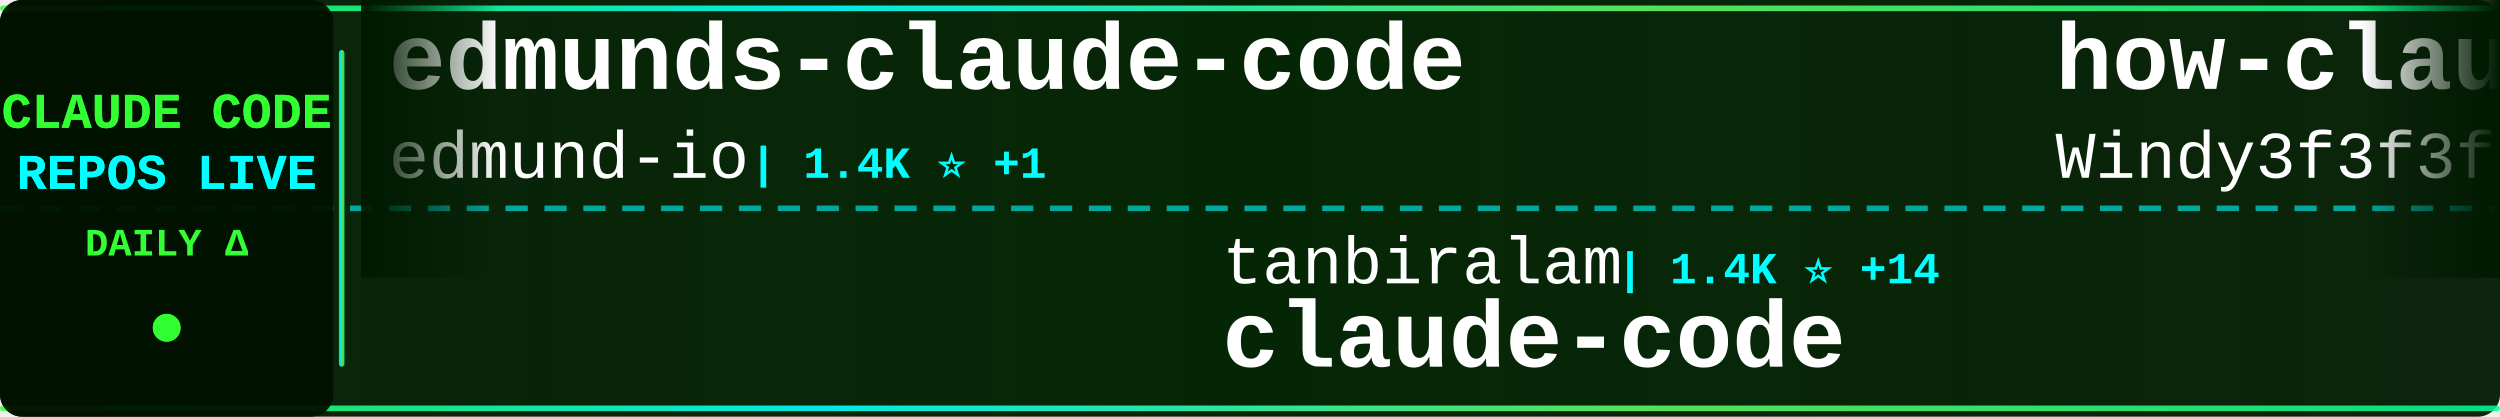
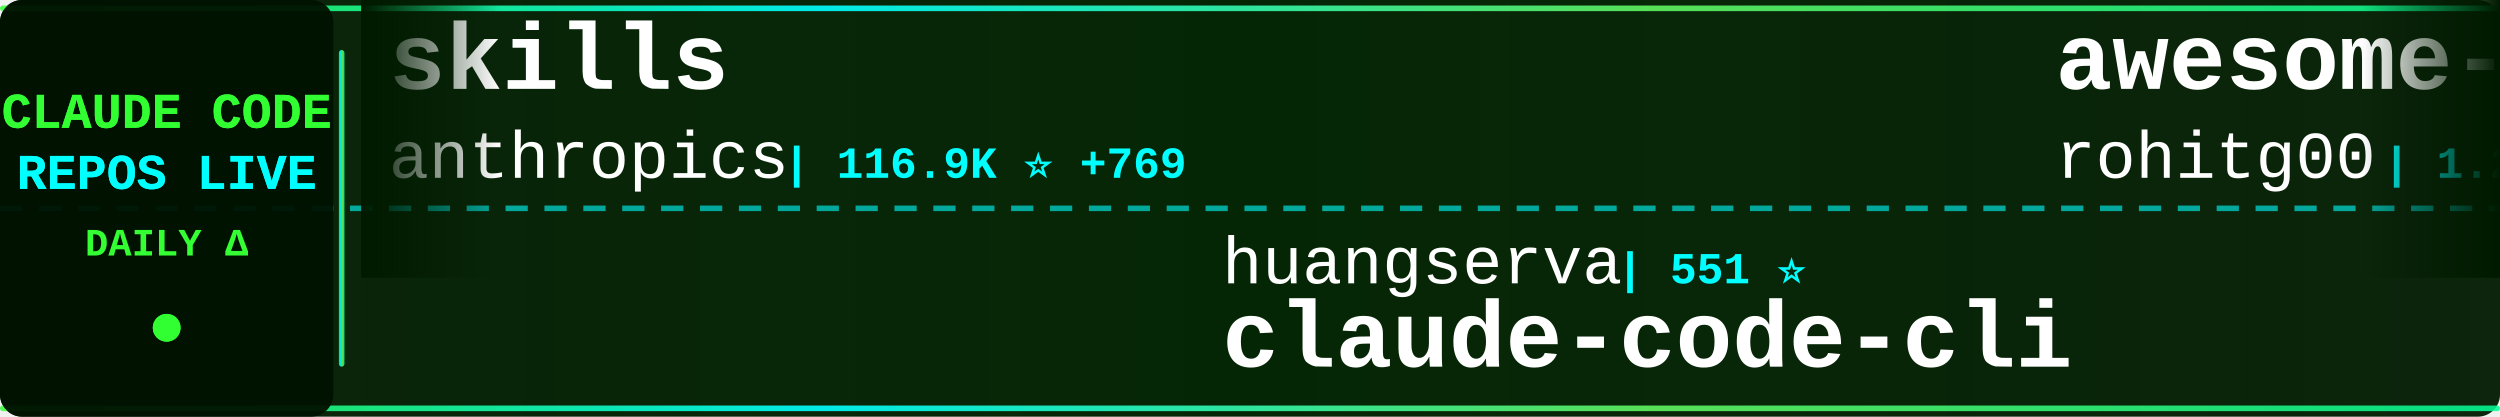
<svg xmlns="http://www.w3.org/2000/svg" width="900" height="150">
  <defs>
    <linearGradient id="tickerBg" x1="0%" y1="0%" x2="100%" y2="0%">
      <stop offset="0%" style="stop-color:#001a00;stop-opacity:0.95" />
      <stop offset="50%" style="stop-color:#002200;stop-opacity:0.98" />
      <stop offset="100%" style="stop-color:#001a00;stop-opacity:0.95" />
    </linearGradient>
    <linearGradient id="borderGrad" x1="0%" y1="0%" x2="100%" y2="0%">
      <stop offset="0%" style="stop-color:#33ff33;stop-opacity:0.85">
        <animate attributeName="stop-opacity" values="0.85;1;0.85" dur="2s" repeatCount="indefinite" />
      </stop>
      <stop offset="33%" style="stop-color:#00ffff;stop-opacity:0.9">
        <animate attributeName="stop-opacity" values="0.9;1;0.9" dur="2.2s" repeatCount="indefinite" />
      </stop>
      <stop offset="66%" style="stop-color:#66ff66;stop-opacity:0.85">
        <animate attributeName="stop-opacity" values="0.85;1;0.85" dur="1.8s" repeatCount="indefinite" />
      </stop>
      <stop offset="100%" style="stop-color:#00ff99;stop-opacity:0.85">
        <animate attributeName="stop-opacity" values="0.85;1;0.85" dur="2s" repeatCount="indefinite" />
      </stop>
    </linearGradient>
    <filter id="textGlow">
      <feGaussianBlur stdDeviation="0.1" result="coloredBlur" />
      <feMerge>
        <feMergeNode in="coloredBlur" />
        <feMergeNode in="SourceGraphic" />
      </feMerge>
    </filter>
    <filter id="metricGlow">
      <feGaussianBlur stdDeviation="0.2" result="coloredBlur" />
      <feMerge>
        <feMergeNode in="coloredBlur" />
        <feMergeNode in="SourceGraphic" />
      </feMerge>
    </filter>
    <linearGradient id="leftFade" x1="0%" y1="0%" x2="100%" y2="0%">
      <stop offset="0%" style="stop-color:#001a00;stop-opacity:1" />
      <stop offset="100%" style="stop-color:#001a00;stop-opacity:0" />
    </linearGradient>
    <linearGradient id="rightFade" x1="0%" y1="0%" x2="100%" y2="0%">
      <stop offset="0%" style="stop-color:#001a00;stop-opacity:0" />
      <stop offset="100%" style="stop-color:#001a00;stop-opacity:1" />
    </linearGradient>
  </defs>
  <rect width="900" height="150" fill="url(#tickerBg)" rx="8" />
  <rect x="0" y="2" width="900" height="2" fill="url(#borderGrad)" rx="1" />
  <rect x="0" y="146" width="900" height="2" fill="url(#borderGrad)" rx="1" />
  <line x1="0" y1="75" x2="900" y2="75" stroke="#00ffff" stroke-width="2" stroke-dasharray="8 6" opacity="0.6" />
  <rect x="0" y="0" width="120" height="150" fill="#001100" opacity="0.95" rx="8" />
  <text x="60" y="46" font-family="'Courier New', monospace" font-size="18" font-weight="bold" fill="#33ff33" text-anchor="middle" filter="url(#textGlow)">
    CLAUDE CODE
  </text>
  <text x="60" y="68" font-family="'Courier New', monospace" font-size="18" font-weight="bold" fill="#00ffff" text-anchor="middle" filter="url(#textGlow)">
    REPOS LIVE
  </text>
  <text x="60" y="92" font-family="'Courier New', monospace" font-size="14" font-weight="bold" fill="#33ff33" text-anchor="middle">
    DAILY Δ
  </text>
  <circle cx="60" cy="118" r="5" fill="#33ff33" filter="url(#metricGlow)">
    <animate attributeName="r" values="4;6;4" dur="1.5s" repeatCount="indefinite" />
    <animate attributeName="opacity" values="0.6;1;0.6" dur="1.5s" repeatCount="indefinite" />
  </circle>
  <rect x="122" y="18" width="2" height="114" fill="url(#borderGrad)" rx="1" />
  <clipPath id="tickerClip">
    <rect x="130" y="0" width="770" height="150" />
  </clipPath>
  <g clip-path="url(#tickerClip)">
    <g id="tickerItems">
      <animateTransform attributeName="transform" attributeType="XML" type="translate" from="0 0" to="-3000 0" dur="54s" repeatCount="indefinite" />
      <g transform="translate(0, 0)">
-         <text x="140" y="32" font-family="'Courier New', monospace" font-size="34" font-weight="bold" fill="#ffffff">edmunds-claude-code</text>
-         <text x="140" y="64" font-family="'Courier New', monospace" font-size="24" font-weight="normal" fill="#ffffff" opacity="1.0">edmund-io</text>
-         <text x="270" y="64" font-family="'Courier New', monospace" font-size="16" font-weight="bold" fill="#00ffff"> | 1.4K ⭐ +1</text>
+         <text x="140" y="32" font-family="'Courier New', monospace" font-size="34" font-weight="bold" fill="#ffffff">skills</text>
+         <text x="140" y="64" font-family="'Courier New', monospace" font-size="24" font-weight="normal" fill="#ffffff" opacity="1.0">anthropics</text>
+         <text x="282" y="64" font-family="'Courier New', monospace" font-size="16" font-weight="bold" fill="#00ffff"> | 116.9K ⭐ +769</text>
      </g>
      <g transform="translate(300, 0)">
-         <text x="140" y="102" font-family="'Courier New', monospace" font-size="24" font-weight="normal" fill="#ffffff" opacity="1.0">tanbiralam</text>
-         <text x="282" y="102" font-family="'Courier New', monospace" font-size="16" font-weight="bold" fill="#00ffff"> | 1.4K ⭐ +14</text>
+         <text x="140" y="102" font-family="'Courier New', monospace" font-size="24" font-weight="normal" fill="#ffffff" opacity="1.0">huangserva</text>
+         <text x="282" y="102" font-family="'Courier New', monospace" font-size="16" font-weight="bold" fill="#00ffff"> | 551 ⭐</text>
+         <text x="140" y="132" font-family="'Courier New', monospace" font-size="34" font-weight="bold" fill="#ffffff">claude-code-cli</text>
+       </g>
+       <g transform="translate(600, 0)">
+         <text x="140" y="32" font-family="'Courier New', monospace" font-size="34" font-weight="bold" fill="#ffffff">awesome-claude-code-tool...</text>
+         <text x="140" y="64" font-family="'Courier New', monospace" font-size="24" font-weight="normal" fill="#ffffff" opacity="1.0">rohitg00</text>
+         <text x="258" y="64" font-family="'Courier New', monospace" font-size="16" font-weight="bold" fill="#00ffff"> | 1.2K ⭐ +30</text>
+       </g>
+       <g transform="translate(900, 0)">
+         <text x="140" y="102" font-family="'Courier New', monospace" font-size="24" font-weight="normal" fill="#ffffff" opacity="1.0">OneRedOak</text>
+         <text x="270" y="102" font-family="'Courier New', monospace" font-size="16" font-weight="bold" fill="#00ffff"> | 3.8K ⭐</text>
+         <text x="140" y="132" font-family="'Courier New', monospace" font-size="34" font-weight="bold" fill="#ffffff">claude-code-workflows</text>
+       </g>
+       <g transform="translate(1200, 0)">
+         <text x="140" y="32" font-family="'Courier New', monospace" font-size="34" font-weight="bold" fill="#ffffff">claude-code-hub</text>
+         <text x="140" y="64" font-family="'Courier New', monospace" font-size="24" font-weight="normal" fill="#ffffff" opacity="1.0">ding113</text>
+         <text x="246" y="64" font-family="'Courier New', monospace" font-size="16" font-weight="bold" fill="#00ffff"> | 2.4K ⭐ +25</text>
+       </g>
+       <g transform="translate(1500, 0)">
+         <text x="140" y="102" font-family="'Courier New', monospace" font-size="24" font-weight="normal" fill="#ffffff" opacity="1.0">paoloanzn</text>
+         <text x="270" y="102" font-family="'Courier New', monospace" font-size="16" font-weight="bold" fill="#00ffff"> | 7.8K ⭐ +37</text>
+         <text x="140" y="132" font-family="'Courier New', monospace" font-size="34" font-weight="bold" fill="#ffffff">free-code</text>
+       </g>
+       <g transform="translate(1800, 0)">
+         <text x="140" y="32" font-family="'Courier New', monospace" font-size="34" font-weight="bold" fill="#ffffff">claude-code-router</text>
+         <text x="140" y="64" font-family="'Courier New', monospace" font-size="24" font-weight="normal" fill="#ffffff" opacity="1.0">musistudio</text>
+         <text x="282" y="64" font-family="'Courier New', monospace" font-size="16" font-weight="bold" fill="#00ffff"> | 32.2K ⭐ +104</text>
+       </g>
+       <g transform="translate(2100, 0)">
+         <text x="140" y="102" font-family="'Courier New', monospace" font-size="24" font-weight="normal" fill="#ffffff" opacity="1.0">claude-code-best</text>
+         <text x="354" y="102" font-family="'Courier New', monospace" font-size="16" font-weight="bold" fill="#00ffff"> | 15.7K ⭐ +149</text>
        <text x="140" y="132" font-family="'Courier New', monospace" font-size="34" font-weight="bold" fill="#ffffff">claude-code</text>
      </g>
-       <g transform="translate(600, 0)">
-         <text x="140" y="32" font-family="'Courier New', monospace" font-size="34" font-weight="bold" fill="#ffffff">how-claude-code-works</text>
-         <text x="140" y="64" font-family="'Courier New', monospace" font-size="24" font-weight="normal" fill="#ffffff" opacity="1.0">Windy3f3f3f3f</text>
-         <text x="318" y="64" font-family="'Courier New', monospace" font-size="16" font-weight="bold" fill="#00ffff"> | 1.8K ⭐ +44</text>
-       </g>
-       <g transform="translate(900, 0)">
-         <text x="140" y="102" font-family="'Courier New', monospace" font-size="24" font-weight="normal" fill="#ffffff" opacity="1.0">pengchengneo</text>
-         <text x="306" y="102" font-family="'Courier New', monospace" font-size="16" font-weight="bold" fill="#00ffff"> | 1.2K ⭐ +14</text>
-         <text x="140" y="132" font-family="'Courier New', monospace" font-size="34" font-weight="bold" fill="#ffffff">Claude-Code</text>
-       </g>
-       <g transform="translate(1200, 0)">
-         <text x="140" y="32" font-family="'Courier New', monospace" font-size="34" font-weight="bold" fill="#ffffff">claude-code</text>
-         <text x="140" y="64" font-family="'Courier New', monospace" font-size="24" font-weight="normal" fill="#ffffff" opacity="1.0">anthropics</text>
-         <text x="282" y="64" font-family="'Courier New', monospace" font-size="16" font-weight="bold" fill="#00ffff"> | 113.5K ⭐ +537</text>
-       </g>
-       <g transform="translate(1500, 0)">
-         <text x="140" y="102" font-family="'Courier New', monospace" font-size="24" font-weight="normal" fill="#ffffff" opacity="1.0">777genius</text>
-         <text x="270" y="102" font-family="'Courier New', monospace" font-size="16" font-weight="bold" fill="#00ffff"> | 895 ⭐ +1</text>
-         <text x="140" y="132" font-family="'Courier New', monospace" font-size="34" font-weight="bold" fill="#ffffff">claude-code-source-code</text>
-       </g>
-       <g transform="translate(1800, 0)">
-         <text x="140" y="32" font-family="'Courier New', monospace" font-size="34" font-weight="bold" fill="#ffffff">Claude-Code-Game-Studios</text>
-         <text x="140" y="64" font-family="'Courier New', monospace" font-size="24" font-weight="normal" fill="#ffffff" opacity="1.0">Donchitos</text>
-         <text x="270" y="64" font-family="'Courier New', monospace" font-size="16" font-weight="bold" fill="#00ffff"> | 9.0K ⭐ +290</text>
-       </g>
-       <g transform="translate(2100, 0)">
-         <text x="140" y="102" font-family="'Courier New', monospace" font-size="24" font-weight="normal" fill="#ffffff" opacity="1.0">Yeachan-Heo</text>
-         <text x="294" y="102" font-family="'Courier New', monospace" font-size="16" font-weight="bold" fill="#00ffff"> | 28.5K ⭐ +398</text>
-         <text x="140" y="132" font-family="'Courier New', monospace" font-size="34" font-weight="bold" fill="#ffffff">oh-my-claudecode</text>
-       </g>
      <g transform="translate(2400, 0)">
-         <text x="140" y="32" font-family="'Courier New', monospace" font-size="34" font-weight="bold" fill="#ffffff">claude-code</text>
-         <text x="140" y="64" font-family="'Courier New', monospace" font-size="24" font-weight="normal" fill="#ffffff" opacity="1.0">alex000kim</text>
-         <text x="282" y="64" font-family="'Courier New', monospace" font-size="16" font-weight="bold" fill="#00ffff"> | 212 ⭐ +2</text>
+         <text x="140" y="32" font-family="'Courier New', monospace" font-size="34" font-weight="bold" fill="#ffffff">free-claude-code</text>
+         <text x="140" y="64" font-family="'Courier New', monospace" font-size="24" font-weight="normal" fill="#ffffff" opacity="1.0">Alishahryar1</text>
+         <text x="306" y="64" font-family="'Courier New', monospace" font-size="16" font-weight="bold" fill="#00ffff"> | 1.9K ⭐ +17</text>
      </g>
      <g transform="translate(2700, 0)">
-         <text x="140" y="102" font-family="'Courier New', monospace" font-size="24" font-weight="normal" fill="#ffffff" opacity="1.0">bfly123</text>
-         <text x="246" y="102" font-family="'Courier New', monospace" font-size="16" font-weight="bold" fill="#00ffff"> | 2.2K ⭐ +7</text>
-         <text x="140" y="132" font-family="'Courier New', monospace" font-size="34" font-weight="bold" fill="#ffffff">claude_code_bridge</text>
+         <text x="140" y="102" font-family="'Courier New', monospace" font-size="24" font-weight="normal" fill="#ffffff" opacity="1.0">Maciek-roboblog</text>
+         <text x="342" y="102" font-family="'Courier New', monospace" font-size="16" font-weight="bold" fill="#00ffff"> | 7.5K ⭐ +26</text>
+         <text x="140" y="132" font-family="'Courier New', monospace" font-size="34" font-weight="bold" fill="#ffffff">Claude-Code-Usage-Monito...</text>
      </g>
      <g transform="translate(3000, 0)">
-         <text x="140" y="32" font-family="'Courier New', monospace" font-size="34" font-weight="bold" fill="#ffffff">edmunds-claude-code</text>
-         <text x="140" y="64" font-family="'Courier New', monospace" font-size="24" font-weight="normal" fill="#ffffff" opacity="1.0">edmund-io</text>
-         <text x="270" y="64" font-family="'Courier New', monospace" font-size="16" font-weight="bold" fill="#00ffff"> | 1.4K ⭐ +1</text>
+         <text x="140" y="32" font-family="'Courier New', monospace" font-size="34" font-weight="bold" fill="#ffffff">skills</text>
+         <text x="140" y="64" font-family="'Courier New', monospace" font-size="24" font-weight="normal" fill="#ffffff" opacity="1.0">anthropics</text>
+         <text x="282" y="64" font-family="'Courier New', monospace" font-size="16" font-weight="bold" fill="#00ffff"> | 116.9K ⭐ +769</text>
      </g>
      <g transform="translate(3300, 0)">
-         <text x="140" y="102" font-family="'Courier New', monospace" font-size="24" font-weight="normal" fill="#ffffff" opacity="1.0">tanbiralam</text>
-         <text x="282" y="102" font-family="'Courier New', monospace" font-size="16" font-weight="bold" fill="#00ffff"> | 1.4K ⭐ +14</text>
-         <text x="140" y="132" font-family="'Courier New', monospace" font-size="34" font-weight="bold" fill="#ffffff">claude-code</text>
+         <text x="140" y="102" font-family="'Courier New', monospace" font-size="24" font-weight="normal" fill="#ffffff" opacity="1.0">huangserva</text>
+         <text x="282" y="102" font-family="'Courier New', monospace" font-size="16" font-weight="bold" fill="#00ffff"> | 551 ⭐</text>
+         <text x="140" y="132" font-family="'Courier New', monospace" font-size="34" font-weight="bold" fill="#ffffff">claude-code-cli</text>
      </g>
      <g transform="translate(3600, 0)">
-         <text x="140" y="32" font-family="'Courier New', monospace" font-size="34" font-weight="bold" fill="#ffffff">how-claude-code-works</text>
-         <text x="140" y="64" font-family="'Courier New', monospace" font-size="24" font-weight="normal" fill="#ffffff" opacity="1.0">Windy3f3f3f3f</text>
-         <text x="318" y="64" font-family="'Courier New', monospace" font-size="16" font-weight="bold" fill="#00ffff"> | 1.8K ⭐ +44</text>
+         <text x="140" y="32" font-family="'Courier New', monospace" font-size="34" font-weight="bold" fill="#ffffff">awesome-claude-code-tool...</text>
+         <text x="140" y="64" font-family="'Courier New', monospace" font-size="24" font-weight="normal" fill="#ffffff" opacity="1.0">rohitg00</text>
+         <text x="258" y="64" font-family="'Courier New', monospace" font-size="16" font-weight="bold" fill="#00ffff"> | 1.2K ⭐ +30</text>
      </g>
      <g transform="translate(3900, 0)">
-         <text x="140" y="102" font-family="'Courier New', monospace" font-size="24" font-weight="normal" fill="#ffffff" opacity="1.0">pengchengneo</text>
-         <text x="306" y="102" font-family="'Courier New', monospace" font-size="16" font-weight="bold" fill="#00ffff"> | 1.2K ⭐ +14</text>
-         <text x="140" y="132" font-family="'Courier New', monospace" font-size="34" font-weight="bold" fill="#ffffff">Claude-Code</text>
+         <text x="140" y="102" font-family="'Courier New', monospace" font-size="24" font-weight="normal" fill="#ffffff" opacity="1.0">OneRedOak</text>
+         <text x="270" y="102" font-family="'Courier New', monospace" font-size="16" font-weight="bold" fill="#00ffff"> | 3.8K ⭐</text>
+         <text x="140" y="132" font-family="'Courier New', monospace" font-size="34" font-weight="bold" fill="#ffffff">claude-code-workflows</text>
      </g>
    </g>
  </g>
  <rect x="130" y="0" width="50" height="100" fill="url(#leftFade)" />
  <rect x="850" y="0" width="50" height="100" fill="url(#rightFade)" />
</svg>
